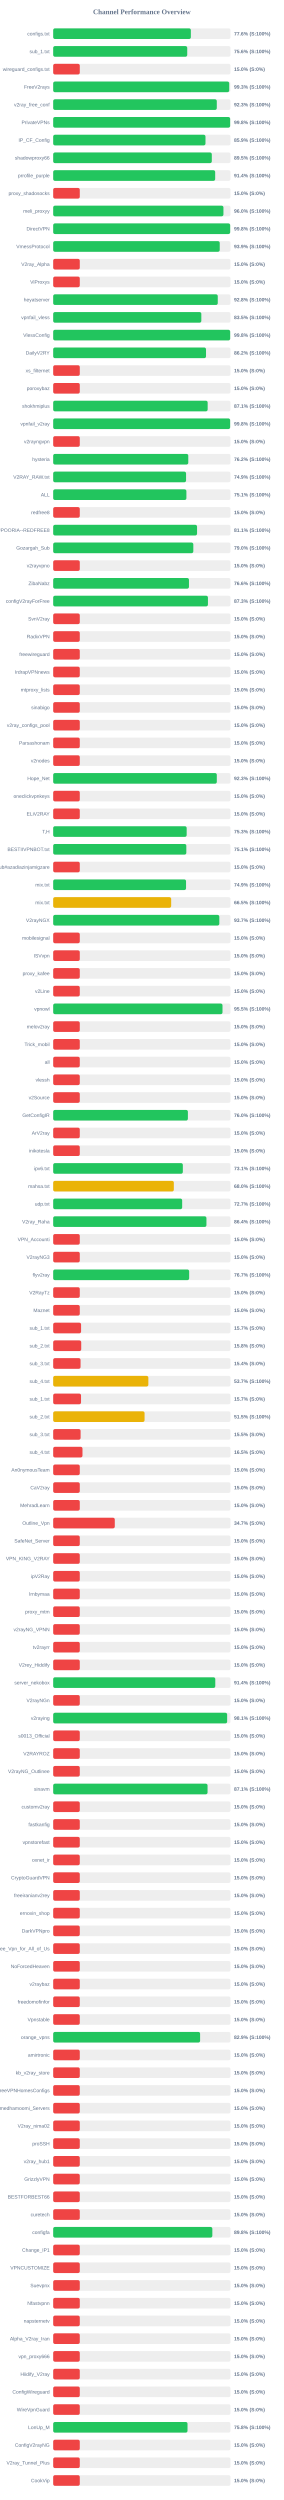
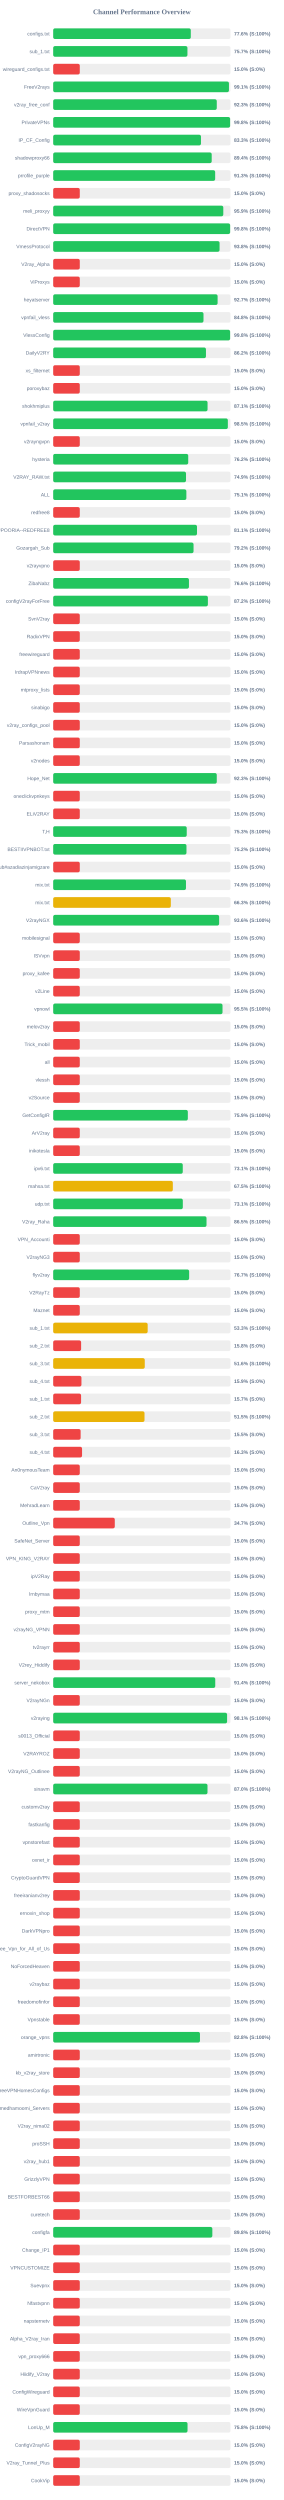
<svg xmlns="http://www.w3.org/2000/svg" width="800" height="7050" version="1.1">
  <style>
        .row { font: 14px Arial; fill: #64748b; }
        .score { font: bold 14px Arial; fill: #64748b; }
    </style>
  <text x="400" y="40" text-anchor="middle" font-size="20px" font-weight="bold" fill="#64748b">Channel Performance Overview</text>
  <rect x="150" y="80" width="500" height="30" fill="#eee" rx="5" />
-   <rect x="150" y="80" width="388.2" height="30" fill="#22c55e" rx="5" />
+   <rect x="150" y="80" width="388.05" height="30" fill="#22c55e" rx="5" />
  <text x="140" y="100" text-anchor="end" class="row">configs.txt</text>
  <text x="660" y="100" text-anchor="start" class="score">77.6% (S:100%)</text>
  <rect x="150" y="130" width="500" height="30" fill="#eee" rx="5" />
-   <rect x="150" y="130" width="378.0" height="30" fill="#22c55e" rx="5" />
+   <rect x="150" y="130" width="378.6" height="30" fill="#22c55e" rx="5" />
  <text x="140" y="150" text-anchor="end" class="row">sub_1.txt</text>
-   <text x="660" y="150" text-anchor="start" class="score">75.6% (S:100%)</text>
+   <text x="660" y="150" text-anchor="start" class="score">75.7% (S:100%)</text>
  <rect x="150" y="180" width="500" height="30" fill="#eee" rx="5" />
  <rect x="150" y="180" width="75.0" height="30" fill="#ef4444" rx="5" />
  <text x="140" y="200" text-anchor="end" class="row">wireguard_configs.txt</text>
  <text x="660" y="200" text-anchor="start" class="score">15.0% (S:0%)</text>
  <rect x="150" y="230" width="500" height="30" fill="#eee" rx="5" />
-   <rect x="150" y="230" width="496.4" height="30" fill="#22c55e" rx="5" />
+   <rect x="150" y="230" width="495.65" height="30" fill="#22c55e" rx="5" />
  <text x="140" y="250" text-anchor="end" class="row">FreeV2rays</text>
-   <text x="660" y="250" text-anchor="start" class="score">99.3% (S:100%)</text>
+   <text x="660" y="250" text-anchor="start" class="score">99.1% (S:100%)</text>
  <rect x="150" y="280" width="500" height="30" fill="#eee" rx="5" />
-   <rect x="150" y="280" width="461.35" height="30" fill="#22c55e" rx="5" />
+   <rect x="150" y="280" width="461.3" height="30" fill="#22c55e" rx="5" />
  <text x="140" y="300" text-anchor="end" class="row">v2ray_free_conf</text>
  <text x="660" y="300" text-anchor="start" class="score">92.3% (S:100%)</text>
  <rect x="150" y="330" width="500" height="30" fill="#eee" rx="5" />
-   <rect x="150" y="330" width="499.0" height="30" fill="#22c55e" rx="5" />
+   <rect x="150" y="330" width="498.9" height="30" fill="#22c55e" rx="5" />
  <text x="140" y="350" text-anchor="end" class="row">PrivateVPNs</text>
  <text x="660" y="350" text-anchor="start" class="score">99.8% (S:100%)</text>
  <rect x="150" y="380" width="500" height="30" fill="#eee" rx="5" />
-   <rect x="150" y="380" width="429.45" height="30" fill="#22c55e" rx="5" />
+   <rect x="150" y="380" width="416.75" height="30" fill="#22c55e" rx="5" />
  <text x="140" y="400" text-anchor="end" class="row">IP_CF_Config</text>
-   <text x="660" y="400" text-anchor="start" class="score">85.9% (S:100%)</text>
+   <text x="660" y="400" text-anchor="start" class="score">83.3% (S:100%)</text>
  <rect x="150" y="430" width="500" height="30" fill="#eee" rx="5" />
-   <rect x="150" y="430" width="447.3" height="30" fill="#22c55e" rx="5" />
+   <rect x="150" y="430" width="447.0" height="30" fill="#22c55e" rx="5" />
  <text x="140" y="450" text-anchor="end" class="row">shadowproxy66</text>
-   <text x="660" y="450" text-anchor="start" class="score">89.5% (S:100%)</text>
+   <text x="660" y="450" text-anchor="start" class="score">89.4% (S:100%)</text>
  <rect x="150" y="480" width="500" height="30" fill="#eee" rx="5" />
-   <rect x="150" y="480" width="456.8" height="30" fill="#22c55e" rx="5" />
+   <rect x="150" y="480" width="456.75" height="30" fill="#22c55e" rx="5" />
  <text x="140" y="500" text-anchor="end" class="row">prrofile_purple</text>
-   <text x="660" y="500" text-anchor="start" class="score">91.4% (S:100%)</text>
+   <text x="660" y="500" text-anchor="start" class="score">91.3% (S:100%)</text>
  <rect x="150" y="530" width="500" height="30" fill="#eee" rx="5" />
  <rect x="150" y="530" width="75.0" height="30" fill="#ef4444" rx="5" />
  <text x="140" y="550" text-anchor="end" class="row">proxy_shadosocks</text>
  <text x="660" y="550" text-anchor="start" class="score">15.0% (S:0%)</text>
  <rect x="150" y="580" width="500" height="30" fill="#eee" rx="5" />
-   <rect x="150" y="580" width="480.1" height="30" fill="#22c55e" rx="5" />
+   <rect x="150" y="580" width="479.7" height="30" fill="#22c55e" rx="5" />
  <text x="140" y="600" text-anchor="end" class="row">meli_proxyy</text>
-   <text x="660" y="600" text-anchor="start" class="score">96.0% (S:100%)</text>
+   <text x="660" y="600" text-anchor="start" class="score">95.9% (S:100%)</text>
  <rect x="150" y="630" width="500" height="30" fill="#eee" rx="5" />
-   <rect x="150" y="630" width="499.05" height="30" fill="#22c55e" rx="5" />
+   <rect x="150" y="630" width="498.95" height="30" fill="#22c55e" rx="5" />
  <text x="140" y="650" text-anchor="end" class="row">DirectVPN</text>
  <text x="660" y="650" text-anchor="start" class="score">99.8% (S:100%)</text>
  <rect x="150" y="680" width="500" height="30" fill="#eee" rx="5" />
-   <rect x="150" y="680" width="469.65" height="30" fill="#22c55e" rx="5" />
+   <rect x="150" y="680" width="469.2" height="30" fill="#22c55e" rx="5" />
  <text x="140" y="700" text-anchor="end" class="row">VmessProtocol</text>
-   <text x="660" y="700" text-anchor="start" class="score">93.9% (S:100%)</text>
+   <text x="660" y="700" text-anchor="start" class="score">93.8% (S:100%)</text>
  <rect x="150" y="730" width="500" height="30" fill="#eee" rx="5" />
  <rect x="150" y="730" width="75.0" height="30" fill="#ef4444" rx="5" />
  <text x="140" y="750" text-anchor="end" class="row">V2ray_Alpha</text>
  <text x="660" y="750" text-anchor="start" class="score">15.0% (S:0%)</text>
  <rect x="150" y="780" width="500" height="30" fill="#eee" rx="5" />
  <rect x="150" y="780" width="75.0" height="30" fill="#ef4444" rx="5" />
  <text x="140" y="800" text-anchor="end" class="row">ViProxys</text>
  <text x="660" y="800" text-anchor="start" class="score">15.0% (S:0%)</text>
  <rect x="150" y="830" width="500" height="30" fill="#eee" rx="5" />
-   <rect x="150" y="830" width="464.1" height="30" fill="#22c55e" rx="5" />
+   <rect x="150" y="830" width="463.65" height="30" fill="#22c55e" rx="5" />
  <text x="140" y="850" text-anchor="end" class="row">heyatserver</text>
-   <text x="660" y="850" text-anchor="start" class="score">92.8% (S:100%)</text>
+   <text x="660" y="850" text-anchor="start" class="score">92.7% (S:100%)</text>
  <rect x="150" y="880" width="500" height="30" fill="#eee" rx="5" />
-   <rect x="150" y="880" width="417.75" height="30" fill="#22c55e" rx="5" />
+   <rect x="150" y="880" width="423.85" height="30" fill="#22c55e" rx="5" />
  <text x="140" y="900" text-anchor="end" class="row">vpnfail_vless</text>
-   <text x="660" y="900" text-anchor="start" class="score">83.5% (S:100%)</text>
+   <text x="660" y="900" text-anchor="start" class="score">84.8% (S:100%)</text>
  <rect x="150" y="930" width="500" height="30" fill="#eee" rx="5" />
-   <rect x="150" y="930" width="499.05" height="30" fill="#22c55e" rx="5" />
+   <rect x="150" y="930" width="498.9" height="30" fill="#22c55e" rx="5" />
  <text x="140" y="950" text-anchor="end" class="row">VlessConfig</text>
  <text x="660" y="950" text-anchor="start" class="score">99.8% (S:100%)</text>
  <rect x="150" y="980" width="500" height="30" fill="#eee" rx="5" />
-   <rect x="150" y="980" width="430.95" height="30" fill="#22c55e" rx="5" />
+   <rect x="150" y="980" width="430.8" height="30" fill="#22c55e" rx="5" />
  <text x="140" y="1000" text-anchor="end" class="row">DailyV2RY</text>
  <text x="660" y="1000" text-anchor="start" class="score">86.2% (S:100%)</text>
  <rect x="150" y="1030" width="500" height="30" fill="#eee" rx="5" />
  <rect x="150" y="1030" width="75.0" height="30" fill="#ef4444" rx="5" />
  <text x="140" y="1050" text-anchor="end" class="row">xs_filternet</text>
  <text x="660" y="1050" text-anchor="start" class="score">15.0% (S:0%)</text>
  <rect x="150" y="1080" width="500" height="30" fill="#eee" rx="5" />
  <rect x="150" y="1080" width="75.0" height="30" fill="#ef4444" rx="5" />
  <text x="140" y="1100" text-anchor="end" class="row">poroxybaz</text>
  <text x="660" y="1100" text-anchor="start" class="score">15.0% (S:0%)</text>
  <rect x="150" y="1130" width="500" height="30" fill="#eee" rx="5" />
-   <rect x="150" y="1130" width="435.6" height="30" fill="#22c55e" rx="5" />
+   <rect x="150" y="1130" width="435.3" height="30" fill="#22c55e" rx="5" />
  <text x="140" y="1150" text-anchor="end" class="row">shokhmiplus</text>
  <text x="660" y="1150" text-anchor="start" class="score">87.1% (S:100%)</text>
  <rect x="150" y="1180" width="500" height="30" fill="#eee" rx="5" />
-   <rect x="150" y="1180" width="498.95" height="30" fill="#22c55e" rx="5" />
+   <rect x="150" y="1180" width="492.55" height="30" fill="#22c55e" rx="5" />
  <text x="140" y="1200" text-anchor="end" class="row">vpnfail_v2ray</text>
-   <text x="660" y="1200" text-anchor="start" class="score">99.8% (S:100%)</text>
+   <text x="660" y="1200" text-anchor="start" class="score">98.5% (S:100%)</text>
  <rect x="150" y="1230" width="500" height="30" fill="#eee" rx="5" />
  <rect x="150" y="1230" width="75.0" height="30" fill="#ef4444" rx="5" />
  <text x="140" y="1250" text-anchor="end" class="row">v2rayngvpn</text>
  <text x="660" y="1250" text-anchor="start" class="score">15.0% (S:0%)</text>
  <rect x="150" y="1280" width="500" height="30" fill="#eee" rx="5" />
-   <rect x="150" y="1280" width="380.95" height="30" fill="#22c55e" rx="5" />
+   <rect x="150" y="1280" width="380.8" height="30" fill="#22c55e" rx="5" />
  <text x="140" y="1300" text-anchor="end" class="row">hysteria</text>
  <text x="660" y="1300" text-anchor="start" class="score">76.2% (S:100%)</text>
  <rect x="150" y="1330" width="500" height="30" fill="#eee" rx="5" />
-   <rect x="150" y="1330" width="374.7" height="30" fill="#22c55e" rx="5" />
+   <rect x="150" y="1330" width="374.55" height="30" fill="#22c55e" rx="5" />
  <text x="140" y="1350" text-anchor="end" class="row">V2RAY_RAW.txt</text>
  <text x="660" y="1350" text-anchor="start" class="score">74.9% (S:100%)</text>
  <rect x="150" y="1380" width="500" height="30" fill="#eee" rx="5" />
-   <rect x="150" y="1380" width="375.65" height="30" fill="#22c55e" rx="5" />
+   <rect x="150" y="1380" width="375.55" height="30" fill="#22c55e" rx="5" />
  <text x="140" y="1400" text-anchor="end" class="row">ALL</text>
  <text x="660" y="1400" text-anchor="start" class="score">75.1% (S:100%)</text>
  <rect x="150" y="1430" width="500" height="30" fill="#eee" rx="5" />
  <rect x="150" y="1430" width="75.0" height="30" fill="#ef4444" rx="5" />
  <text x="140" y="1450" text-anchor="end" class="row">redfree8</text>
  <text x="660" y="1450" text-anchor="start" class="score">15.0% (S:0%)</text>
  <rect x="150" y="1480" width="500" height="30" fill="#eee" rx="5" />
-   <rect x="150" y="1480" width="405.7" height="30" fill="#22c55e" rx="5" />
+   <rect x="150" y="1480" width="405.55" height="30" fill="#22c55e" rx="5" />
  <text x="140" y="1500" text-anchor="end" class="row">POORIA--REDFREE8.txt#POORIA--REDFREE8</text>
  <text x="660" y="1500" text-anchor="start" class="score">81.1% (S:100%)</text>
  <rect x="150" y="1530" width="500" height="30" fill="#eee" rx="5" />
-   <rect x="150" y="1530" width="395.15" height="30" fill="#22c55e" rx="5" />
+   <rect x="150" y="1530" width="395.8" height="30" fill="#22c55e" rx="5" />
  <text x="140" y="1550" text-anchor="end" class="row">Gozargah_Sub</text>
-   <text x="660" y="1550" text-anchor="start" class="score">79.0% (S:100%)</text>
+   <text x="660" y="1550" text-anchor="start" class="score">79.2% (S:100%)</text>
  <rect x="150" y="1580" width="500" height="30" fill="#eee" rx="5" />
  <rect x="150" y="1580" width="75.0" height="30" fill="#ef4444" rx="5" />
  <text x="140" y="1600" text-anchor="end" class="row">v2rayvpno</text>
  <text x="660" y="1600" text-anchor="start" class="score">15.0% (S:0%)</text>
  <rect x="150" y="1630" width="500" height="30" fill="#eee" rx="5" />
-   <rect x="150" y="1630" width="382.9" height="30" fill="#22c55e" rx="5" />
+   <rect x="150" y="1630" width="382.85" height="30" fill="#22c55e" rx="5" />
  <text x="140" y="1650" text-anchor="end" class="row">ZibaNabz</text>
  <text x="660" y="1650" text-anchor="start" class="score">76.6% (S:100%)</text>
  <rect x="150" y="1680" width="500" height="30" fill="#eee" rx="5" />
-   <rect x="150" y="1680" width="436.4" height="30" fill="#22c55e" rx="5" />
+   <rect x="150" y="1680" width="436.25" height="30" fill="#22c55e" rx="5" />
  <text x="140" y="1700" text-anchor="end" class="row">configV2rayForFree</text>
-   <text x="660" y="1700" text-anchor="start" class="score">87.3% (S:100%)</text>
+   <text x="660" y="1700" text-anchor="start" class="score">87.2% (S:100%)</text>
  <rect x="150" y="1730" width="500" height="30" fill="#eee" rx="5" />
  <rect x="150" y="1730" width="75.0" height="30" fill="#ef4444" rx="5" />
  <text x="140" y="1750" text-anchor="end" class="row">SvnV2ray</text>
  <text x="660" y="1750" text-anchor="start" class="score">15.0% (S:0%)</text>
  <rect x="150" y="1780" width="500" height="30" fill="#eee" rx="5" />
  <rect x="150" y="1780" width="75.0" height="30" fill="#ef4444" rx="5" />
  <text x="140" y="1800" text-anchor="end" class="row">RadixVPN</text>
  <text x="660" y="1800" text-anchor="start" class="score">15.0% (S:0%)</text>
  <rect x="150" y="1830" width="500" height="30" fill="#eee" rx="5" />
  <rect x="150" y="1830" width="75.0" height="30" fill="#ef4444" rx="5" />
  <text x="140" y="1850" text-anchor="end" class="row">freewireguard</text>
  <text x="660" y="1850" text-anchor="start" class="score">15.0% (S:0%)</text>
  <rect x="150" y="1880" width="500" height="30" fill="#eee" rx="5" />
  <rect x="150" y="1880" width="75.0" height="30" fill="#ef4444" rx="5" />
  <text x="140" y="1900" text-anchor="end" class="row">IrdrapVPNnews</text>
  <text x="660" y="1900" text-anchor="start" class="score">15.0% (S:0%)</text>
  <rect x="150" y="1930" width="500" height="30" fill="#eee" rx="5" />
  <rect x="150" y="1930" width="75.0" height="30" fill="#ef4444" rx="5" />
  <text x="140" y="1950" text-anchor="end" class="row">mtproxy_lists</text>
  <text x="660" y="1950" text-anchor="start" class="score">15.0% (S:0%)</text>
  <rect x="150" y="1980" width="500" height="30" fill="#eee" rx="5" />
  <rect x="150" y="1980" width="75.0" height="30" fill="#ef4444" rx="5" />
  <text x="140" y="2000" text-anchor="end" class="row">sinabigo</text>
  <text x="660" y="2000" text-anchor="start" class="score">15.0% (S:0%)</text>
  <rect x="150" y="2030" width="500" height="30" fill="#eee" rx="5" />
  <rect x="150" y="2030" width="75.0" height="30" fill="#ef4444" rx="5" />
  <text x="140" y="2050" text-anchor="end" class="row">v2ray_configs_pool</text>
  <text x="660" y="2050" text-anchor="start" class="score">15.0% (S:0%)</text>
  <rect x="150" y="2080" width="500" height="30" fill="#eee" rx="5" />
  <rect x="150" y="2080" width="75.0" height="30" fill="#ef4444" rx="5" />
  <text x="140" y="2100" text-anchor="end" class="row">Parsashonam</text>
  <text x="660" y="2100" text-anchor="start" class="score">15.0% (S:0%)</text>
  <rect x="150" y="2130" width="500" height="30" fill="#eee" rx="5" />
  <rect x="150" y="2130" width="75.0" height="30" fill="#ef4444" rx="5" />
  <text x="140" y="2150" text-anchor="end" class="row">v2nodes</text>
  <text x="660" y="2150" text-anchor="start" class="score">15.0% (S:0%)</text>
  <rect x="150" y="2180" width="500" height="30" fill="#eee" rx="5" />
-   <rect x="150" y="2180" width="461.4" height="30" fill="#22c55e" rx="5" />
+   <rect x="150" y="2180" width="461.3" height="30" fill="#22c55e" rx="5" />
  <text x="140" y="2200" text-anchor="end" class="row">Hope_Net</text>
  <text x="660" y="2200" text-anchor="start" class="score">92.3% (S:100%)</text>
  <rect x="150" y="2230" width="500" height="30" fill="#eee" rx="5" />
  <rect x="150" y="2230" width="75.0" height="30" fill="#ef4444" rx="5" />
  <text x="140" y="2250" text-anchor="end" class="row">oneclickvpnkeys</text>
  <text x="660" y="2250" text-anchor="start" class="score">15.0% (S:0%)</text>
  <rect x="150" y="2280" width="500" height="30" fill="#eee" rx="5" />
  <rect x="150" y="2280" width="75.0" height="30" fill="#ef4444" rx="5" />
  <text x="140" y="2300" text-anchor="end" class="row">ELiV2RAY</text>
  <text x="660" y="2300" text-anchor="start" class="score">15.0% (S:0%)</text>
  <rect x="150" y="2330" width="500" height="30" fill="#eee" rx="5" />
-   <rect x="150" y="2330" width="376.4" height="30" fill="#22c55e" rx="5" />
+   <rect x="150" y="2330" width="376.6" height="30" fill="#22c55e" rx="5" />
  <text x="140" y="2350" text-anchor="end" class="row">T,H</text>
  <text x="660" y="2350" text-anchor="start" class="score">75.3% (S:100%)</text>
  <rect x="150" y="2380" width="500" height="30" fill="#eee" rx="5" />
-   <rect x="150" y="2380" width="375.45" height="30" fill="#22c55e" rx="5" />
+   <rect x="150" y="2380" width="375.85" height="30" fill="#22c55e" rx="5" />
  <text x="140" y="2400" text-anchor="end" class="row">BESTIIVPNBOT.txt</text>
-   <text x="660" y="2400" text-anchor="start" class="score">75.1% (S:100%)</text>
+   <text x="660" y="2400" text-anchor="start" class="score">75.2% (S:100%)</text>
  <rect x="150" y="2430" width="500" height="30" fill="#eee" rx="5" />
  <rect x="150" y="2430" width="75.0" height="30" fill="#ef4444" rx="5" />
  <text x="140" y="2450" text-anchor="end" class="row">Sub#azadiazinjamigzare</text>
  <text x="660" y="2450" text-anchor="start" class="score">15.0% (S:0%)</text>
  <rect x="150" y="2480" width="500" height="30" fill="#eee" rx="5" />
-   <rect x="150" y="2480" width="374.65" height="30" fill="#22c55e" rx="5" />
+   <rect x="150" y="2480" width="374.45" height="30" fill="#22c55e" rx="5" />
  <text x="140" y="2500" text-anchor="end" class="row">mix.txt</text>
  <text x="660" y="2500" text-anchor="start" class="score">74.9% (S:100%)</text>
  <rect x="150" y="2530" width="500" height="30" fill="#eee" rx="5" />
-   <rect x="150" y="2530" width="332.7" height="30" fill="#eab308" rx="5" />
+   <rect x="150" y="2530" width="331.75" height="30" fill="#eab308" rx="5" />
  <text x="140" y="2550" text-anchor="end" class="row">mix.txt</text>
-   <text x="660" y="2550" text-anchor="start" class="score">66.5% (S:100%)</text>
+   <text x="660" y="2550" text-anchor="start" class="score">66.3% (S:100%)</text>
  <rect x="150" y="2580" width="500" height="30" fill="#eee" rx="5" />
-   <rect x="150" y="2580" width="468.5" height="30" fill="#22c55e" rx="5" />
+   <rect x="150" y="2580" width="467.95" height="30" fill="#22c55e" rx="5" />
  <text x="140" y="2600" text-anchor="end" class="row">V2rayNGX</text>
-   <text x="660" y="2600" text-anchor="start" class="score">93.7% (S:100%)</text>
+   <text x="660" y="2600" text-anchor="start" class="score">93.6% (S:100%)</text>
  <rect x="150" y="2630" width="500" height="30" fill="#eee" rx="5" />
  <rect x="150" y="2630" width="75.0" height="30" fill="#ef4444" rx="5" />
  <text x="140" y="2650" text-anchor="end" class="row">mobilesignal</text>
  <text x="660" y="2650" text-anchor="start" class="score">15.0% (S:0%)</text>
  <rect x="150" y="2680" width="500" height="30" fill="#eee" rx="5" />
  <rect x="150" y="2680" width="75.0" height="30" fill="#ef4444" rx="5" />
  <text x="140" y="2700" text-anchor="end" class="row">ISVvpn</text>
  <text x="660" y="2700" text-anchor="start" class="score">15.0% (S:0%)</text>
  <rect x="150" y="2730" width="500" height="30" fill="#eee" rx="5" />
  <rect x="150" y="2730" width="75.0" height="30" fill="#ef4444" rx="5" />
  <text x="140" y="2750" text-anchor="end" class="row">proxy_kafee</text>
  <text x="660" y="2750" text-anchor="start" class="score">15.0% (S:0%)</text>
  <rect x="150" y="2780" width="500" height="30" fill="#eee" rx="5" />
  <rect x="150" y="2780" width="75.0" height="30" fill="#ef4444" rx="5" />
  <text x="140" y="2800" text-anchor="end" class="row">v2Line</text>
  <text x="660" y="2800" text-anchor="start" class="score">15.0% (S:0%)</text>
  <rect x="150" y="2830" width="500" height="30" fill="#eee" rx="5" />
-   <rect x="150" y="2830" width="477.45" height="30" fill="#22c55e" rx="5" />
+   <rect x="150" y="2830" width="477.5" height="30" fill="#22c55e" rx="5" />
  <text x="140" y="2850" text-anchor="end" class="row">vpnowl</text>
  <text x="660" y="2850" text-anchor="start" class="score">95.5% (S:100%)</text>
  <rect x="150" y="2880" width="500" height="30" fill="#eee" rx="5" />
  <rect x="150" y="2880" width="75.0" height="30" fill="#ef4444" rx="5" />
  <text x="140" y="2900" text-anchor="end" class="row">melov2ray</text>
  <text x="660" y="2900" text-anchor="start" class="score">15.0% (S:0%)</text>
  <rect x="150" y="2930" width="500" height="30" fill="#eee" rx="5" />
  <rect x="150" y="2930" width="75.0" height="30" fill="#ef4444" rx="5" />
  <text x="140" y="2950" text-anchor="end" class="row">Trick_mobil</text>
  <text x="660" y="2950" text-anchor="start" class="score">15.0% (S:0%)</text>
  <rect x="150" y="2980" width="500" height="30" fill="#eee" rx="5" />
  <rect x="150" y="2980" width="75.0" height="30" fill="#ef4444" rx="5" />
  <text x="140" y="3000" text-anchor="end" class="row">all</text>
  <text x="660" y="3000" text-anchor="start" class="score">15.0% (S:0%)</text>
  <rect x="150" y="3030" width="500" height="30" fill="#eee" rx="5" />
  <rect x="150" y="3030" width="75.0" height="30" fill="#ef4444" rx="5" />
  <text x="140" y="3050" text-anchor="end" class="row">vlessh</text>
  <text x="660" y="3050" text-anchor="start" class="score">15.0% (S:0%)</text>
  <rect x="150" y="3080" width="500" height="30" fill="#eee" rx="5" />
  <rect x="150" y="3080" width="75.0" height="30" fill="#ef4444" rx="5" />
  <text x="140" y="3100" text-anchor="end" class="row">v2Source</text>
  <text x="660" y="3100" text-anchor="start" class="score">15.0% (S:0%)</text>
  <rect x="150" y="3130" width="500" height="30" fill="#eee" rx="5" />
-   <rect x="150" y="3130" width="379.85" height="30" fill="#22c55e" rx="5" />
+   <rect x="150" y="3130" width="379.7" height="30" fill="#22c55e" rx="5" />
  <text x="140" y="3150" text-anchor="end" class="row">GetConfigIR</text>
-   <text x="660" y="3150" text-anchor="start" class="score">76.0% (S:100%)</text>
+   <text x="660" y="3150" text-anchor="start" class="score">75.9% (S:100%)</text>
  <rect x="150" y="3180" width="500" height="30" fill="#eee" rx="5" />
  <rect x="150" y="3180" width="75.0" height="30" fill="#ef4444" rx="5" />
  <text x="140" y="3200" text-anchor="end" class="row">ArV2ray</text>
  <text x="660" y="3200" text-anchor="start" class="score">15.0% (S:0%)</text>
  <rect x="150" y="3230" width="500" height="30" fill="#eee" rx="5" />
  <rect x="150" y="3230" width="75.0" height="30" fill="#ef4444" rx="5" />
  <text x="140" y="3250" text-anchor="end" class="row">inikotesla</text>
  <text x="660" y="3250" text-anchor="start" class="score">15.0% (S:0%)</text>
  <rect x="150" y="3280" width="500" height="30" fill="#eee" rx="5" />
-   <rect x="150" y="3280" width="365.6" height="30" fill="#22c55e" rx="5" />
+   <rect x="150" y="3280" width="365.4" height="30" fill="#22c55e" rx="5" />
  <text x="140" y="3300" text-anchor="end" class="row">ipv6.txt</text>
  <text x="660" y="3300" text-anchor="start" class="score">73.1% (S:100%)</text>
  <rect x="150" y="3330" width="500" height="30" fill="#eee" rx="5" />
-   <rect x="150" y="3330" width="340.2" height="30" fill="#eab308" rx="5" />
+   <rect x="150" y="3330" width="337.4" height="30" fill="#eab308" rx="5" />
  <text x="140" y="3350" text-anchor="end" class="row">mahsa.txt</text>
-   <text x="660" y="3350" text-anchor="start" class="score">68.0% (S:100%)</text>
+   <text x="660" y="3350" text-anchor="start" class="score">67.5% (S:100%)</text>
  <rect x="150" y="3380" width="500" height="30" fill="#eee" rx="5" />
-   <rect x="150" y="3380" width="363.7" height="30" fill="#22c55e" rx="5" />
+   <rect x="150" y="3380" width="365.55" height="30" fill="#22c55e" rx="5" />
  <text x="140" y="3400" text-anchor="end" class="row">udp.txt</text>
-   <text x="660" y="3400" text-anchor="start" class="score">72.7% (S:100%)</text>
+   <text x="660" y="3400" text-anchor="start" class="score">73.1% (S:100%)</text>
  <rect x="150" y="3430" width="500" height="30" fill="#eee" rx="5" />
-   <rect x="150" y="3430" width="432.15" height="30" fill="#22c55e" rx="5" />
+   <rect x="150" y="3430" width="432.4" height="30" fill="#22c55e" rx="5" />
  <text x="140" y="3450" text-anchor="end" class="row">V2ray_Raha</text>
-   <text x="660" y="3450" text-anchor="start" class="score">86.4% (S:100%)</text>
+   <text x="660" y="3450" text-anchor="start" class="score">86.5% (S:100%)</text>
  <rect x="150" y="3480" width="500" height="30" fill="#eee" rx="5" />
  <rect x="150" y="3480" width="75.0" height="30" fill="#ef4444" rx="5" />
  <text x="140" y="3500" text-anchor="end" class="row">VPN_Accounti</text>
  <text x="660" y="3500" text-anchor="start" class="score">15.0% (S:0%)</text>
  <rect x="150" y="3530" width="500" height="30" fill="#eee" rx="5" />
  <rect x="150" y="3530" width="75.0" height="30" fill="#ef4444" rx="5" />
  <text x="140" y="3550" text-anchor="end" class="row">V2rayNG3</text>
  <text x="660" y="3550" text-anchor="start" class="score">15.0% (S:0%)</text>
  <rect x="150" y="3580" width="500" height="30" fill="#eee" rx="5" />
-   <rect x="150" y="3580" width="383.4" height="30" fill="#22c55e" rx="5" />
+   <rect x="150" y="3580" width="383.35" height="30" fill="#22c55e" rx="5" />
  <text x="140" y="3600" text-anchor="end" class="row">flyv2ray</text>
  <text x="660" y="3600" text-anchor="start" class="score">76.7% (S:100%)</text>
  <rect x="150" y="3630" width="500" height="30" fill="#eee" rx="5" />
  <rect x="150" y="3630" width="75.0" height="30" fill="#ef4444" rx="5" />
  <text x="140" y="3650" text-anchor="end" class="row">V2RayTz</text>
  <text x="660" y="3650" text-anchor="start" class="score">15.0% (S:0%)</text>
  <rect x="150" y="3680" width="500" height="30" fill="#eee" rx="5" />
  <rect x="150" y="3680" width="75.0" height="30" fill="#ef4444" rx="5" />
  <text x="140" y="3700" text-anchor="end" class="row">Maznet</text>
  <text x="660" y="3700" text-anchor="start" class="score">15.0% (S:0%)</text>
  <rect x="150" y="3730" width="500" height="30" fill="#eee" rx="5" />
-   <rect x="150" y="3730" width="78.65" height="30" fill="#ef4444" rx="5" />
+   <rect x="150" y="3730" width="266.45" height="30" fill="#eab308" rx="5" />
  <text x="140" y="3750" text-anchor="end" class="row">sub_1.txt</text>
-   <text x="660" y="3750" text-anchor="start" class="score">15.7% (S:0%)</text>
+   <text x="660" y="3750" text-anchor="start" class="score">53.3% (S:100%)</text>
  <rect x="150" y="3780" width="500" height="30" fill="#eee" rx="5" />
-   <rect x="150" y="3780" width="79.05" height="30" fill="#ef4444" rx="5" />
+   <rect x="150" y="3780" width="78.75" height="30" fill="#ef4444" rx="5" />
  <text x="140" y="3800" text-anchor="end" class="row">sub_2.txt</text>
  <text x="660" y="3800" text-anchor="start" class="score">15.8% (S:0%)</text>
  <rect x="150" y="3830" width="500" height="30" fill="#eee" rx="5" />
-   <rect x="150" y="3830" width="77.15" height="30" fill="#ef4444" rx="5" />
+   <rect x="150" y="3830" width="258.25" height="30" fill="#eab308" rx="5" />
  <text x="140" y="3850" text-anchor="end" class="row">sub_3.txt</text>
-   <text x="660" y="3850" text-anchor="start" class="score">15.4% (S:0%)</text>
+   <text x="660" y="3850" text-anchor="start" class="score">51.6% (S:100%)</text>
  <rect x="150" y="3880" width="500" height="30" fill="#eee" rx="5" />
-   <rect x="150" y="3880" width="268.35" height="30" fill="#eab308" rx="5" />
+   <rect x="150" y="3880" width="79.7" height="30" fill="#ef4444" rx="5" />
  <text x="140" y="3900" text-anchor="end" class="row">sub_4.txt</text>
-   <text x="660" y="3900" text-anchor="start" class="score">53.7% (S:100%)</text>
+   <text x="660" y="3900" text-anchor="start" class="score">15.9% (S:0%)</text>
  <rect x="150" y="3930" width="500" height="30" fill="#eee" rx="5" />
-   <rect x="150" y="3930" width="78.5" height="30" fill="#ef4444" rx="5" />
+   <rect x="150" y="3930" width="78.65" height="30" fill="#ef4444" rx="5" />
  <text x="140" y="3950" text-anchor="end" class="row">sub_1.txt</text>
  <text x="660" y="3950" text-anchor="start" class="score">15.7% (S:0%)</text>
  <rect x="150" y="3980" width="500" height="30" fill="#eee" rx="5" />
-   <rect x="150" y="3980" width="257.7" height="30" fill="#eab308" rx="5" />
+   <rect x="150" y="3980" width="257.55" height="30" fill="#eab308" rx="5" />
  <text x="140" y="4000" text-anchor="end" class="row">sub_2.txt</text>
  <text x="660" y="4000" text-anchor="start" class="score">51.5% (S:100%)</text>
  <rect x="150" y="4030" width="500" height="30" fill="#eee" rx="5" />
-   <rect x="150" y="4030" width="77.3" height="30" fill="#ef4444" rx="5" />
+   <rect x="150" y="4030" width="77.4" height="30" fill="#ef4444" rx="5" />
  <text x="140" y="4050" text-anchor="end" class="row">sub_3.txt</text>
  <text x="660" y="4050" text-anchor="start" class="score">15.5% (S:0%)</text>
  <rect x="150" y="4080" width="500" height="30" fill="#eee" rx="5" />
-   <rect x="150" y="4080" width="82.6" height="30" fill="#ef4444" rx="5" />
+   <rect x="150" y="4080" width="81.4" height="30" fill="#ef4444" rx="5" />
  <text x="140" y="4100" text-anchor="end" class="row">sub_4.txt</text>
-   <text x="660" y="4100" text-anchor="start" class="score">16.5% (S:0%)</text>
+   <text x="660" y="4100" text-anchor="start" class="score">16.3% (S:0%)</text>
  <rect x="150" y="4130" width="500" height="30" fill="#eee" rx="5" />
  <rect x="150" y="4130" width="75.0" height="30" fill="#ef4444" rx="5" />
  <text x="140" y="4150" text-anchor="end" class="row">An0nymousTeam</text>
  <text x="660" y="4150" text-anchor="start" class="score">15.0% (S:0%)</text>
  <rect x="150" y="4180" width="500" height="30" fill="#eee" rx="5" />
  <rect x="150" y="4180" width="75.0" height="30" fill="#ef4444" rx="5" />
  <text x="140" y="4200" text-anchor="end" class="row">CaV2ray</text>
  <text x="660" y="4200" text-anchor="start" class="score">15.0% (S:0%)</text>
  <rect x="150" y="4230" width="500" height="30" fill="#eee" rx="5" />
  <rect x="150" y="4230" width="75.0" height="30" fill="#ef4444" rx="5" />
  <text x="140" y="4250" text-anchor="end" class="row">MehradLearn</text>
  <text x="660" y="4250" text-anchor="start" class="score">15.0% (S:0%)</text>
  <rect x="150" y="4280" width="500" height="30" fill="#eee" rx="5" />
  <rect x="150" y="4280" width="173.7" height="30" fill="#ef4444" rx="5" />
  <text x="140" y="4300" text-anchor="end" class="row">Outline_Vpn</text>
  <text x="660" y="4300" text-anchor="start" class="score">34.7% (S:0%)</text>
  <rect x="150" y="4330" width="500" height="30" fill="#eee" rx="5" />
  <rect x="150" y="4330" width="75.0" height="30" fill="#ef4444" rx="5" />
  <text x="140" y="4350" text-anchor="end" class="row">SafeNet_Server</text>
  <text x="660" y="4350" text-anchor="start" class="score">15.0% (S:0%)</text>
  <rect x="150" y="4380" width="500" height="30" fill="#eee" rx="5" />
  <rect x="150" y="4380" width="75.0" height="30" fill="#ef4444" rx="5" />
  <text x="140" y="4400" text-anchor="end" class="row">VPN_KING_V2RAY</text>
  <text x="660" y="4400" text-anchor="start" class="score">15.0% (S:0%)</text>
  <rect x="150" y="4430" width="500" height="30" fill="#eee" rx="5" />
  <rect x="150" y="4430" width="75.0" height="30" fill="#ef4444" rx="5" />
  <text x="140" y="4450" text-anchor="end" class="row">ipV2Ray</text>
  <text x="660" y="4450" text-anchor="start" class="score">15.0% (S:0%)</text>
  <rect x="150" y="4480" width="500" height="30" fill="#eee" rx="5" />
  <rect x="150" y="4480" width="75.0" height="30" fill="#ef4444" rx="5" />
  <text x="140" y="4500" text-anchor="end" class="row">lrnbymaa</text>
  <text x="660" y="4500" text-anchor="start" class="score">15.0% (S:0%)</text>
  <rect x="150" y="4530" width="500" height="30" fill="#eee" rx="5" />
  <rect x="150" y="4530" width="75.0" height="30" fill="#ef4444" rx="5" />
  <text x="140" y="4550" text-anchor="end" class="row">proxy_mtm</text>
  <text x="660" y="4550" text-anchor="start" class="score">15.0% (S:0%)</text>
  <rect x="150" y="4580" width="500" height="30" fill="#eee" rx="5" />
  <rect x="150" y="4580" width="75.0" height="30" fill="#ef4444" rx="5" />
  <text x="140" y="4600" text-anchor="end" class="row">v2rayNG_VPNN</text>
  <text x="660" y="4600" text-anchor="start" class="score">15.0% (S:0%)</text>
  <rect x="150" y="4630" width="500" height="30" fill="#eee" rx="5" />
  <rect x="150" y="4630" width="75.0" height="30" fill="#ef4444" rx="5" />
  <text x="140" y="4650" text-anchor="end" class="row">tv2rayrr</text>
  <text x="660" y="4650" text-anchor="start" class="score">15.0% (S:0%)</text>
  <rect x="150" y="4680" width="500" height="30" fill="#eee" rx="5" />
  <rect x="150" y="4680" width="75.0" height="30" fill="#ef4444" rx="5" />
  <text x="140" y="4700" text-anchor="end" class="row">V2rey_Hiddify</text>
  <text x="660" y="4700" text-anchor="start" class="score">15.0% (S:0%)</text>
  <rect x="150" y="4730" width="500" height="30" fill="#eee" rx="5" />
-   <rect x="150" y="4730" width="457.1" height="30" fill="#22c55e" rx="5" />
+   <rect x="150" y="4730" width="457.0" height="30" fill="#22c55e" rx="5" />
  <text x="140" y="4750" text-anchor="end" class="row">server_nekobox</text>
  <text x="660" y="4750" text-anchor="start" class="score">91.4% (S:100%)</text>
  <rect x="150" y="4780" width="500" height="30" fill="#eee" rx="5" />
  <rect x="150" y="4780" width="75.0" height="30" fill="#ef4444" rx="5" />
  <text x="140" y="4800" text-anchor="end" class="row">V2rayNGn</text>
  <text x="660" y="4800" text-anchor="start" class="score">15.0% (S:0%)</text>
  <rect x="150" y="4830" width="500" height="30" fill="#eee" rx="5" />
-   <rect x="150" y="4830" width="490.55" height="30" fill="#22c55e" rx="5" />
+   <rect x="150" y="4830" width="490.4" height="30" fill="#22c55e" rx="5" />
  <text x="140" y="4850" text-anchor="end" class="row">v2raying</text>
  <text x="660" y="4850" text-anchor="start" class="score">98.1% (S:100%)</text>
  <rect x="150" y="4880" width="500" height="30" fill="#eee" rx="5" />
  <rect x="150" y="4880" width="75.0" height="30" fill="#ef4444" rx="5" />
  <text x="140" y="4900" text-anchor="end" class="row">s0013_Official</text>
  <text x="660" y="4900" text-anchor="start" class="score">15.0% (S:0%)</text>
  <rect x="150" y="4930" width="500" height="30" fill="#eee" rx="5" />
  <rect x="150" y="4930" width="75.0" height="30" fill="#ef4444" rx="5" />
  <text x="140" y="4950" text-anchor="end" class="row">V2RAYROZ</text>
  <text x="660" y="4950" text-anchor="start" class="score">15.0% (S:0%)</text>
  <rect x="150" y="4980" width="500" height="30" fill="#eee" rx="5" />
  <rect x="150" y="4980" width="75.0" height="30" fill="#ef4444" rx="5" />
  <text x="140" y="5000" text-anchor="end" class="row">V2rayNG_Outlinee</text>
  <text x="660" y="5000" text-anchor="start" class="score">15.0% (S:0%)</text>
  <rect x="150" y="5030" width="500" height="30" fill="#eee" rx="5" />
-   <rect x="150" y="5030" width="435.3" height="30" fill="#22c55e" rx="5" />
+   <rect x="150" y="5030" width="435.15" height="30" fill="#22c55e" rx="5" />
  <text x="140" y="5050" text-anchor="end" class="row">sinavm</text>
-   <text x="660" y="5050" text-anchor="start" class="score">87.1% (S:100%)</text>
+   <text x="660" y="5050" text-anchor="start" class="score">87.0% (S:100%)</text>
  <rect x="150" y="5080" width="500" height="30" fill="#eee" rx="5" />
  <rect x="150" y="5080" width="75.0" height="30" fill="#ef4444" rx="5" />
  <text x="140" y="5100" text-anchor="end" class="row">customv2ray</text>
  <text x="660" y="5100" text-anchor="start" class="score">15.0% (S:0%)</text>
  <rect x="150" y="5130" width="500" height="30" fill="#eee" rx="5" />
  <rect x="150" y="5130" width="75.0" height="30" fill="#ef4444" rx="5" />
  <text x="140" y="5150" text-anchor="end" class="row">fastkanfig</text>
  <text x="660" y="5150" text-anchor="start" class="score">15.0% (S:0%)</text>
  <rect x="150" y="5180" width="500" height="30" fill="#eee" rx="5" />
  <rect x="150" y="5180" width="75.0" height="30" fill="#ef4444" rx="5" />
  <text x="140" y="5200" text-anchor="end" class="row">vpnstorefast</text>
  <text x="660" y="5200" text-anchor="start" class="score">15.0% (S:0%)</text>
  <rect x="150" y="5230" width="500" height="30" fill="#eee" rx="5" />
  <rect x="150" y="5230" width="75.0" height="30" fill="#ef4444" rx="5" />
  <text x="140" y="5250" text-anchor="end" class="row">oxnet_ir</text>
  <text x="660" y="5250" text-anchor="start" class="score">15.0% (S:0%)</text>
  <rect x="150" y="5280" width="500" height="30" fill="#eee" rx="5" />
  <rect x="150" y="5280" width="75.0" height="30" fill="#ef4444" rx="5" />
  <text x="140" y="5300" text-anchor="end" class="row">CryptoGuardVPN</text>
  <text x="660" y="5300" text-anchor="start" class="score">15.0% (S:0%)</text>
  <rect x="150" y="5330" width="500" height="30" fill="#eee" rx="5" />
  <rect x="150" y="5330" width="75.0" height="30" fill="#ef4444" rx="5" />
  <text x="140" y="5350" text-anchor="end" class="row">freeiranianv2rey</text>
  <text x="660" y="5350" text-anchor="start" class="score">15.0% (S:0%)</text>
  <rect x="150" y="5380" width="500" height="30" fill="#eee" rx="5" />
  <rect x="150" y="5380" width="75.0" height="30" fill="#ef4444" rx="5" />
  <text x="140" y="5400" text-anchor="end" class="row">ernoxin_shop</text>
  <text x="660" y="5400" text-anchor="start" class="score">15.0% (S:0%)</text>
  <rect x="150" y="5430" width="500" height="30" fill="#eee" rx="5" />
  <rect x="150" y="5430" width="75.0" height="30" fill="#ef4444" rx="5" />
  <text x="140" y="5450" text-anchor="end" class="row">DarkVPNpro</text>
  <text x="660" y="5450" text-anchor="start" class="score">15.0% (S:0%)</text>
  <rect x="150" y="5480" width="500" height="30" fill="#eee" rx="5" />
  <rect x="150" y="5480" width="75.0" height="30" fill="#ef4444" rx="5" />
  <text x="140" y="5500" text-anchor="end" class="row">Free_Vpn_for_All_of_Us</text>
  <text x="660" y="5500" text-anchor="start" class="score">15.0% (S:0%)</text>
  <rect x="150" y="5530" width="500" height="30" fill="#eee" rx="5" />
  <rect x="150" y="5530" width="75.0" height="30" fill="#ef4444" rx="5" />
  <text x="140" y="5550" text-anchor="end" class="row">NoForcedHeaven</text>
  <text x="660" y="5550" text-anchor="start" class="score">15.0% (S:0%)</text>
  <rect x="150" y="5580" width="500" height="30" fill="#eee" rx="5" />
  <rect x="150" y="5580" width="75.0" height="30" fill="#ef4444" rx="5" />
  <text x="140" y="5600" text-anchor="end" class="row">v2raybaz</text>
  <text x="660" y="5600" text-anchor="start" class="score">15.0% (S:0%)</text>
  <rect x="150" y="5630" width="500" height="30" fill="#eee" rx="5" />
  <rect x="150" y="5630" width="75.0" height="30" fill="#ef4444" rx="5" />
  <text x="140" y="5650" text-anchor="end" class="row">freedomofinfor</text>
  <text x="660" y="5650" text-anchor="start" class="score">15.0% (S:0%)</text>
  <rect x="150" y="5680" width="500" height="30" fill="#eee" rx="5" />
  <rect x="150" y="5680" width="75.0" height="30" fill="#ef4444" rx="5" />
  <text x="140" y="5700" text-anchor="end" class="row">Vpnstable</text>
  <text x="660" y="5700" text-anchor="start" class="score">15.0% (S:0%)</text>
  <rect x="150" y="5730" width="500" height="30" fill="#eee" rx="5" />
-   <rect x="150" y="5730" width="414.3" height="30" fill="#22c55e" rx="5" />
+   <rect x="150" y="5730" width="413.9" height="30" fill="#22c55e" rx="5" />
  <text x="140" y="5750" text-anchor="end" class="row">orange_vpns</text>
-   <text x="660" y="5750" text-anchor="start" class="score">82.9% (S:100%)</text>
+   <text x="660" y="5750" text-anchor="start" class="score">82.8% (S:100%)</text>
  <rect x="150" y="5780" width="500" height="30" fill="#eee" rx="5" />
  <rect x="150" y="5780" width="75.0" height="30" fill="#ef4444" rx="5" />
  <text x="140" y="5800" text-anchor="end" class="row">amirtronic</text>
  <text x="660" y="5800" text-anchor="start" class="score">15.0% (S:0%)</text>
  <rect x="150" y="5830" width="500" height="30" fill="#eee" rx="5" />
  <rect x="150" y="5830" width="75.0" height="30" fill="#ef4444" rx="5" />
  <text x="140" y="5850" text-anchor="end" class="row">kb_v2ray_store</text>
  <text x="660" y="5850" text-anchor="start" class="score">15.0% (S:0%)</text>
  <rect x="150" y="5880" width="500" height="30" fill="#eee" rx="5" />
  <rect x="150" y="5880" width="75.0" height="30" fill="#ef4444" rx="5" />
  <text x="140" y="5900" text-anchor="end" class="row">FreeVPNHomesConfigs</text>
  <text x="660" y="5900" text-anchor="start" class="score">15.0% (S:0%)</text>
  <rect x="150" y="5930" width="500" height="30" fill="#eee" rx="5" />
  <rect x="150" y="5930" width="75.0" height="30" fill="#ef4444" rx="5" />
  <text x="140" y="5950" text-anchor="end" class="row">Ahmedhamoomi_Servers</text>
  <text x="660" y="5950" text-anchor="start" class="score">15.0% (S:0%)</text>
  <rect x="150" y="5980" width="500" height="30" fill="#eee" rx="5" />
  <rect x="150" y="5980" width="75.0" height="30" fill="#ef4444" rx="5" />
  <text x="140" y="6000" text-anchor="end" class="row">V2ray_nima02</text>
  <text x="660" y="6000" text-anchor="start" class="score">15.0% (S:0%)</text>
  <rect x="150" y="6030" width="500" height="30" fill="#eee" rx="5" />
  <rect x="150" y="6030" width="75.0" height="30" fill="#ef4444" rx="5" />
  <text x="140" y="6050" text-anchor="end" class="row">proSSH</text>
  <text x="660" y="6050" text-anchor="start" class="score">15.0% (S:0%)</text>
  <rect x="150" y="6080" width="500" height="30" fill="#eee" rx="5" />
  <rect x="150" y="6080" width="75.0" height="30" fill="#ef4444" rx="5" />
  <text x="140" y="6100" text-anchor="end" class="row">v2ray_hub1</text>
  <text x="660" y="6100" text-anchor="start" class="score">15.0% (S:0%)</text>
  <rect x="150" y="6130" width="500" height="30" fill="#eee" rx="5" />
  <rect x="150" y="6130" width="75.0" height="30" fill="#ef4444" rx="5" />
  <text x="140" y="6150" text-anchor="end" class="row">GrizzlyVPN</text>
  <text x="660" y="6150" text-anchor="start" class="score">15.0% (S:0%)</text>
  <rect x="150" y="6180" width="500" height="30" fill="#eee" rx="5" />
  <rect x="150" y="6180" width="75.0" height="30" fill="#ef4444" rx="5" />
  <text x="140" y="6200" text-anchor="end" class="row">BESTFORBEST66</text>
  <text x="660" y="6200" text-anchor="start" class="score">15.0% (S:0%)</text>
  <rect x="150" y="6230" width="500" height="30" fill="#eee" rx="5" />
  <rect x="150" y="6230" width="75.0" height="30" fill="#ef4444" rx="5" />
  <text x="140" y="6250" text-anchor="end" class="row">curetech</text>
  <text x="660" y="6250" text-anchor="start" class="score">15.0% (S:0%)</text>
  <rect x="150" y="6280" width="500" height="30" fill="#eee" rx="5" />
  <rect x="150" y="6280" width="448.8" height="30" fill="#22c55e" rx="5" />
  <text x="140" y="6300" text-anchor="end" class="row">configfa</text>
  <text x="660" y="6300" text-anchor="start" class="score">89.8% (S:100%)</text>
  <rect x="150" y="6330" width="500" height="30" fill="#eee" rx="5" />
  <rect x="150" y="6330" width="75.0" height="30" fill="#ef4444" rx="5" />
  <text x="140" y="6350" text-anchor="end" class="row">Change_IP1</text>
  <text x="660" y="6350" text-anchor="start" class="score">15.0% (S:0%)</text>
  <rect x="150" y="6380" width="500" height="30" fill="#eee" rx="5" />
  <rect x="150" y="6380" width="75.0" height="30" fill="#ef4444" rx="5" />
  <text x="140" y="6400" text-anchor="end" class="row">VPNCUSTOMIZE</text>
  <text x="660" y="6400" text-anchor="start" class="score">15.0% (S:0%)</text>
  <rect x="150" y="6430" width="500" height="30" fill="#eee" rx="5" />
  <rect x="150" y="6430" width="75.0" height="30" fill="#ef4444" rx="5" />
  <text x="140" y="6450" text-anchor="end" class="row">Suevpnx</text>
  <text x="660" y="6450" text-anchor="start" class="score">15.0% (S:0%)</text>
  <rect x="150" y="6480" width="500" height="30" fill="#eee" rx="5" />
  <rect x="150" y="6480" width="75.0" height="30" fill="#ef4444" rx="5" />
  <text x="140" y="6500" text-anchor="end" class="row">Nfastvpnn</text>
  <text x="660" y="6500" text-anchor="start" class="score">15.0% (S:0%)</text>
  <rect x="150" y="6530" width="500" height="30" fill="#eee" rx="5" />
  <rect x="150" y="6530" width="75.0" height="30" fill="#ef4444" rx="5" />
  <text x="140" y="6550" text-anchor="end" class="row">napsternetv</text>
  <text x="660" y="6550" text-anchor="start" class="score">15.0% (S:0%)</text>
  <rect x="150" y="6580" width="500" height="30" fill="#eee" rx="5" />
  <rect x="150" y="6580" width="75.0" height="30" fill="#ef4444" rx="5" />
  <text x="140" y="6600" text-anchor="end" class="row">Alpha_V2ray_Iran</text>
  <text x="660" y="6600" text-anchor="start" class="score">15.0% (S:0%)</text>
  <rect x="150" y="6630" width="500" height="30" fill="#eee" rx="5" />
  <rect x="150" y="6630" width="75.0" height="30" fill="#ef4444" rx="5" />
  <text x="140" y="6650" text-anchor="end" class="row">vpn_proxy666</text>
  <text x="660" y="6650" text-anchor="start" class="score">15.0% (S:0%)</text>
  <rect x="150" y="6680" width="500" height="30" fill="#eee" rx="5" />
  <rect x="150" y="6680" width="75.0" height="30" fill="#ef4444" rx="5" />
  <text x="140" y="6700" text-anchor="end" class="row">Hiidify_V2ray</text>
  <text x="660" y="6700" text-anchor="start" class="score">15.0% (S:0%)</text>
  <rect x="150" y="6730" width="500" height="30" fill="#eee" rx="5" />
  <rect x="150" y="6730" width="75.0" height="30" fill="#ef4444" rx="5" />
  <text x="140" y="6750" text-anchor="end" class="row">ConfigWireguard</text>
  <text x="660" y="6750" text-anchor="start" class="score">15.0% (S:0%)</text>
  <rect x="150" y="6780" width="500" height="30" fill="#eee" rx="5" />
  <rect x="150" y="6780" width="75.0" height="30" fill="#ef4444" rx="5" />
  <text x="140" y="6800" text-anchor="end" class="row">WireVpnGuard</text>
  <text x="660" y="6800" text-anchor="start" class="score">15.0% (S:0%)</text>
  <rect x="150" y="6830" width="500" height="30" fill="#eee" rx="5" />
-   <rect x="150" y="6830" width="378.8" height="30" fill="#22c55e" rx="5" />
+   <rect x="150" y="6830" width="378.85" height="30" fill="#22c55e" rx="5" />
  <text x="140" y="6850" text-anchor="end" class="row">LonUp_M</text>
  <text x="660" y="6850" text-anchor="start" class="score">75.8% (S:100%)</text>
  <rect x="150" y="6880" width="500" height="30" fill="#eee" rx="5" />
  <rect x="150" y="6880" width="75.0" height="30" fill="#ef4444" rx="5" />
  <text x="140" y="6900" text-anchor="end" class="row">ConfigV2rayNG</text>
  <text x="660" y="6900" text-anchor="start" class="score">15.0% (S:0%)</text>
  <rect x="150" y="6930" width="500" height="30" fill="#eee" rx="5" />
  <rect x="150" y="6930" width="75.0" height="30" fill="#ef4444" rx="5" />
  <text x="140" y="6950" text-anchor="end" class="row">V2ray_Tunnel_Plus</text>
  <text x="660" y="6950" text-anchor="start" class="score">15.0% (S:0%)</text>
  <rect x="150" y="6980" width="500" height="30" fill="#eee" rx="5" />
  <rect x="150" y="6980" width="75.0" height="30" fill="#ef4444" rx="5" />
  <text x="140" y="7000" text-anchor="end" class="row">CookVip</text>
  <text x="660" y="7000" text-anchor="start" class="score">15.0% (S:0%)</text>
</svg>
